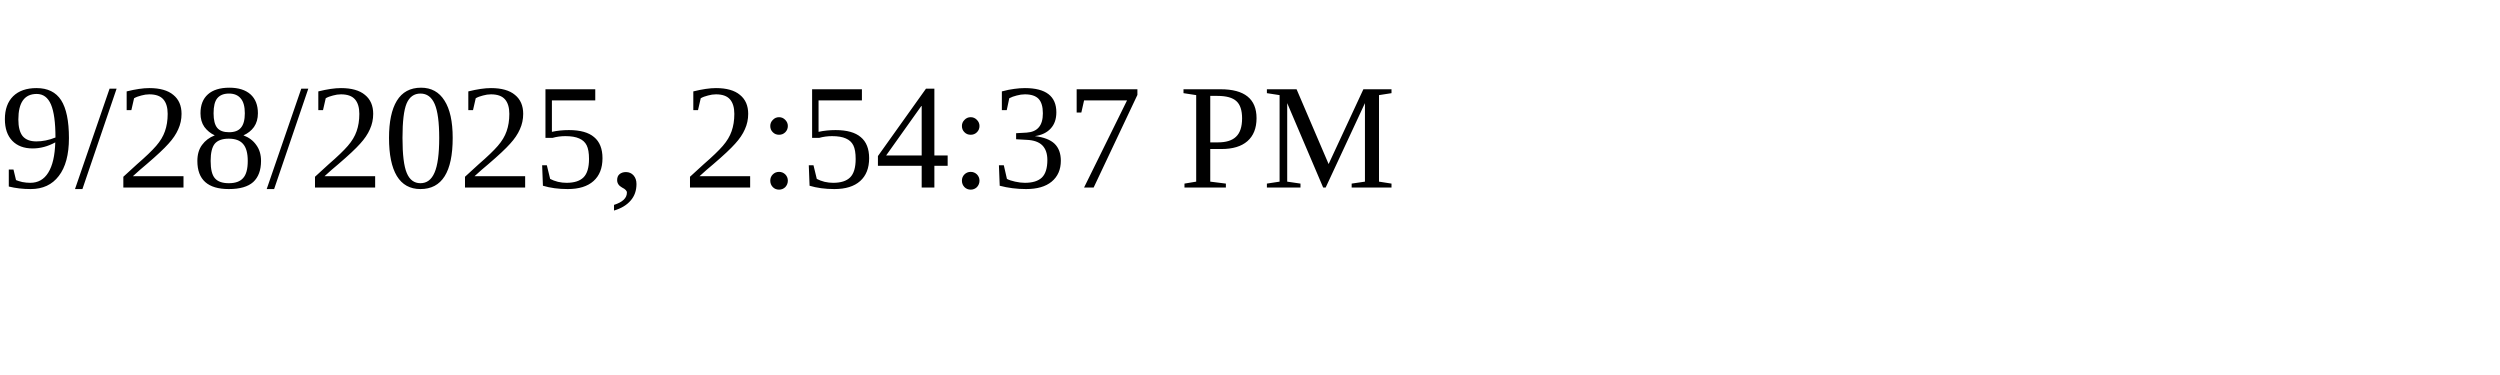
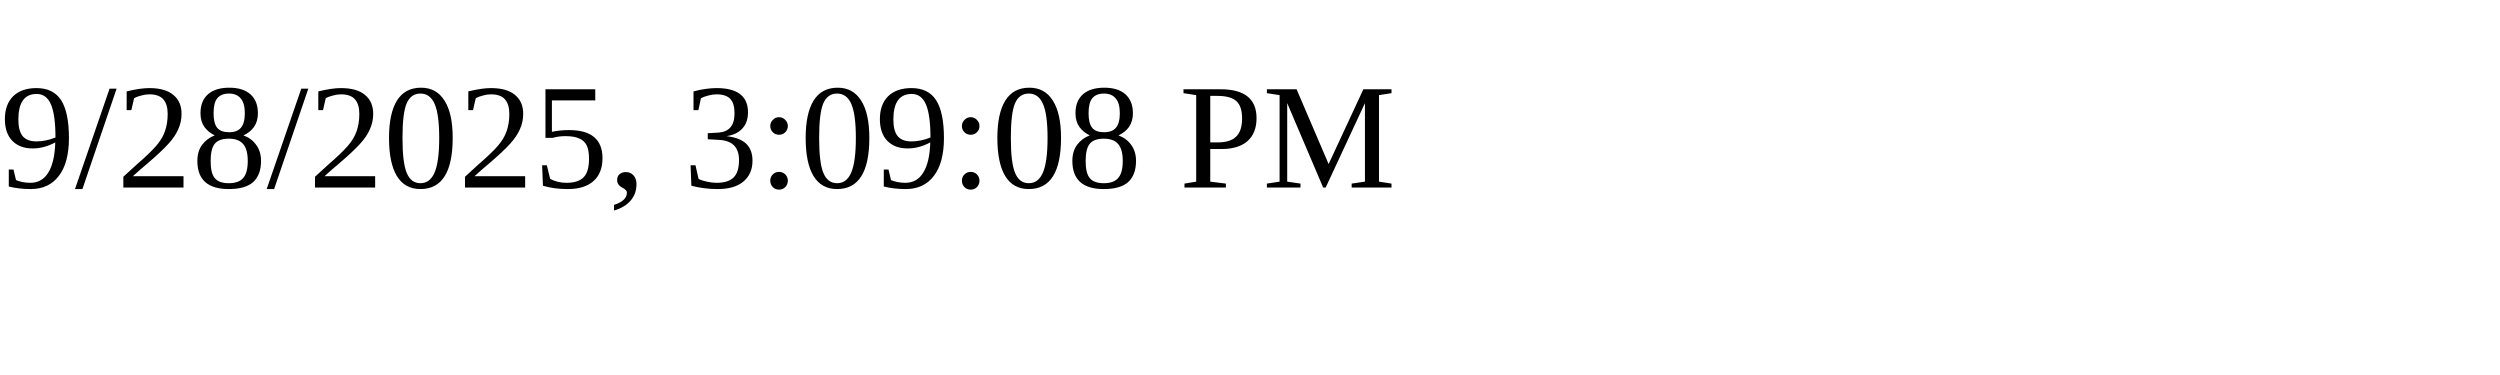
<svg xmlns="http://www.w3.org/2000/svg" height="30" width="200">
-   <text x="0" y="15">9/28/2025, 2:54:37 PM</text>
+   <text x="0" y="15">9/28/2025, 3:09:08 PM</text>
</svg>
